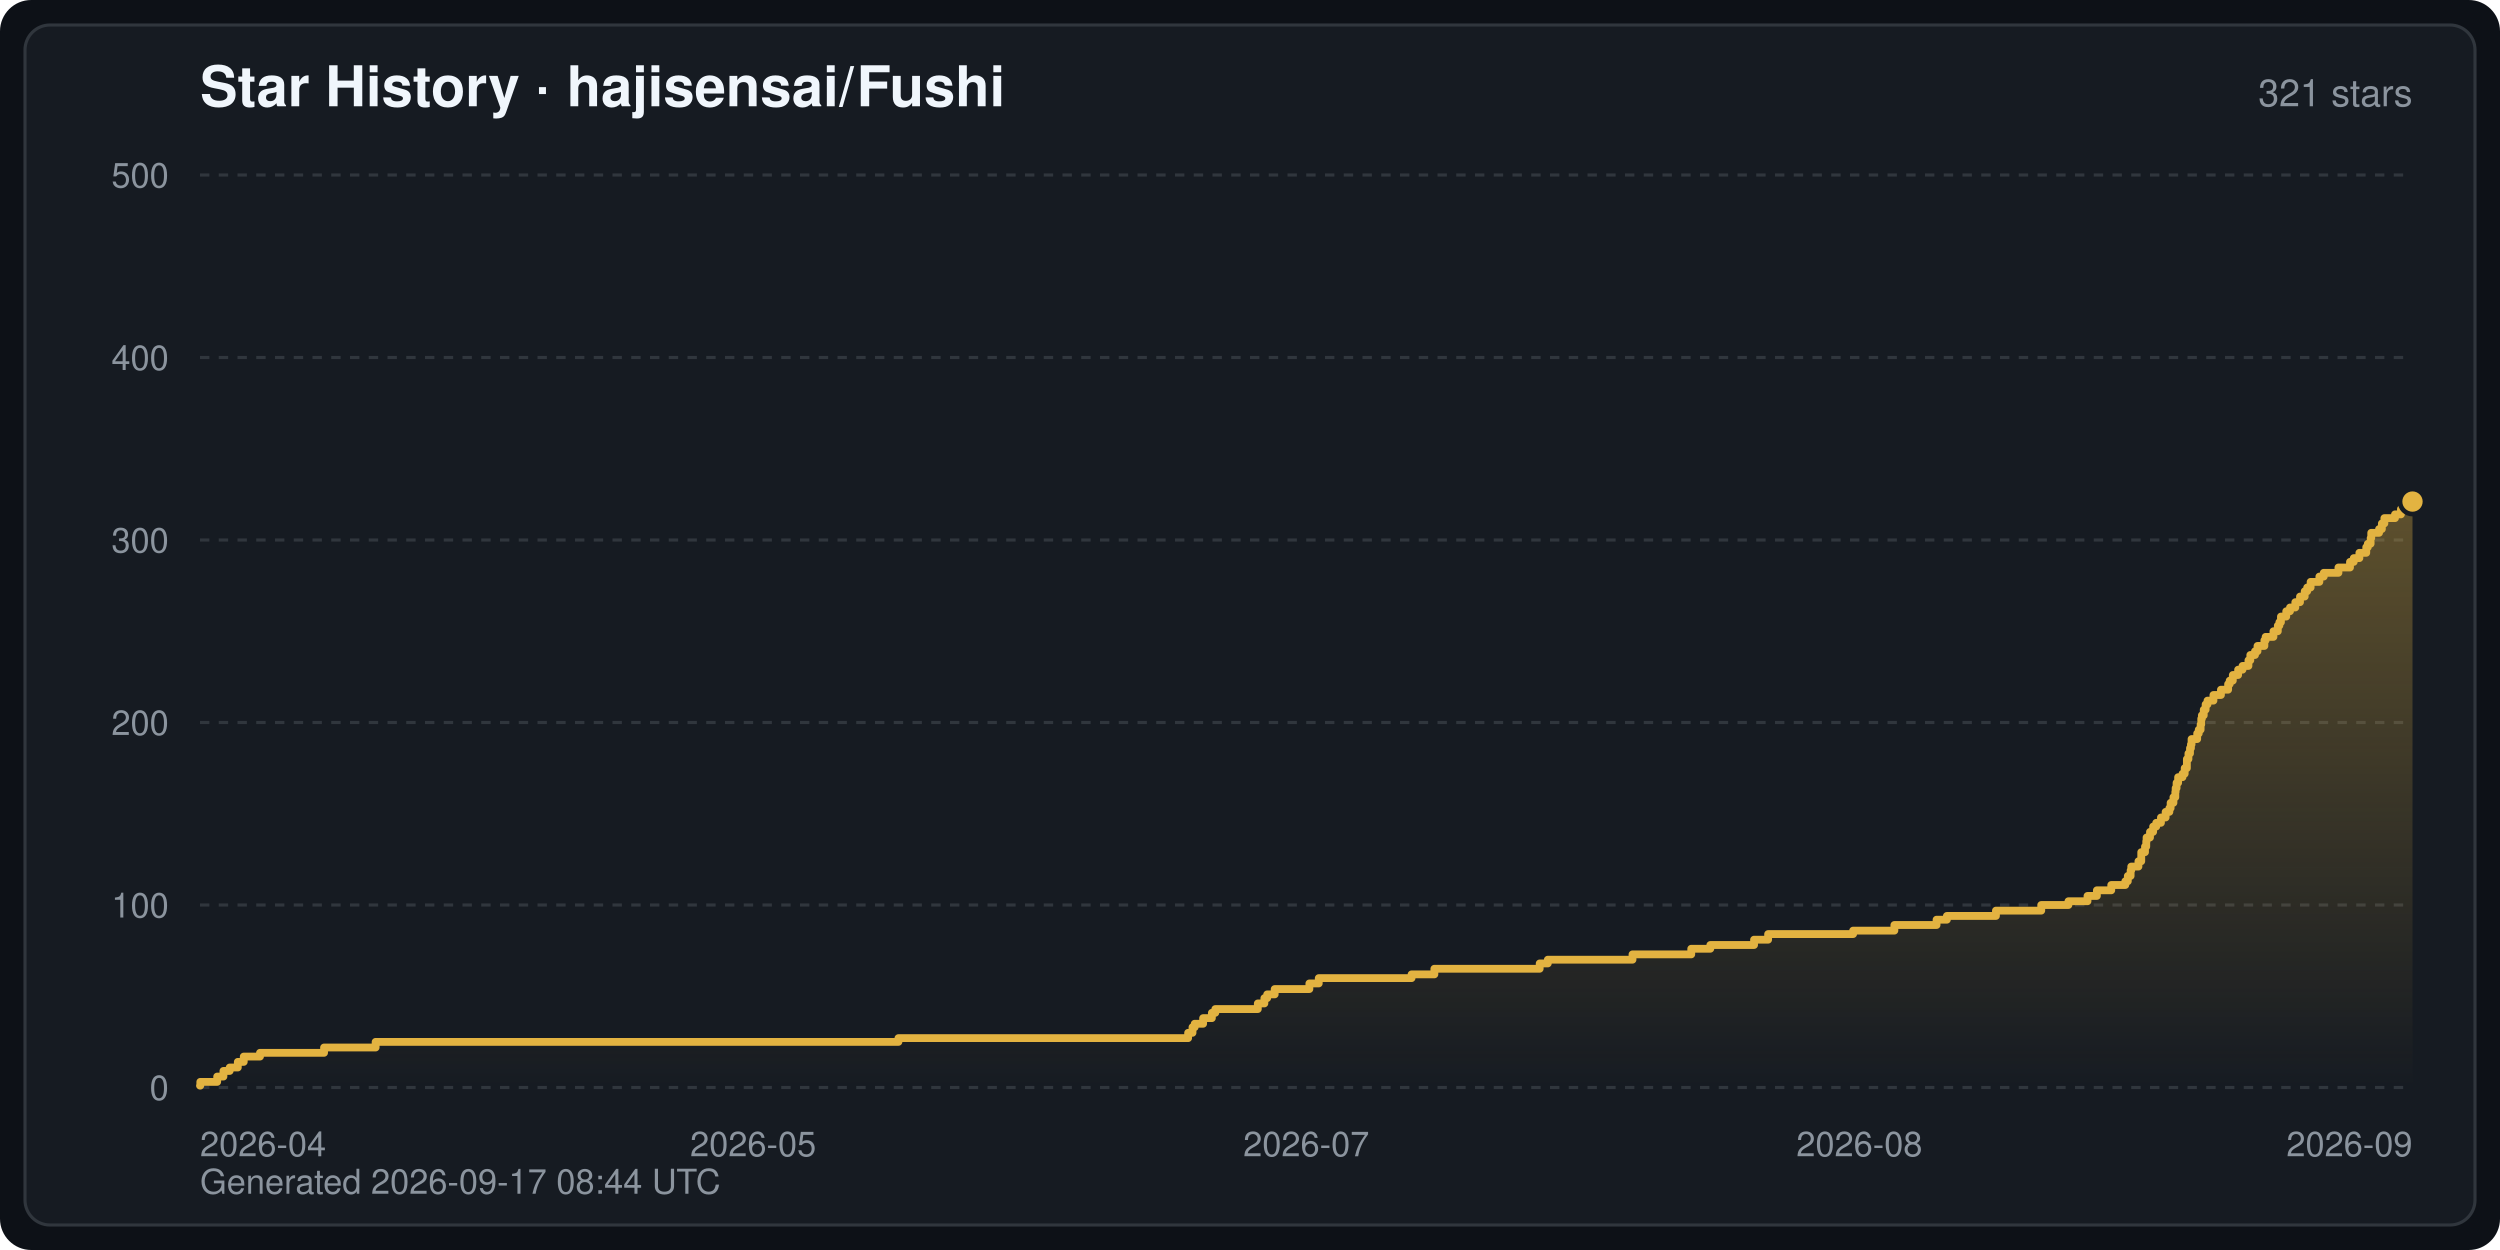
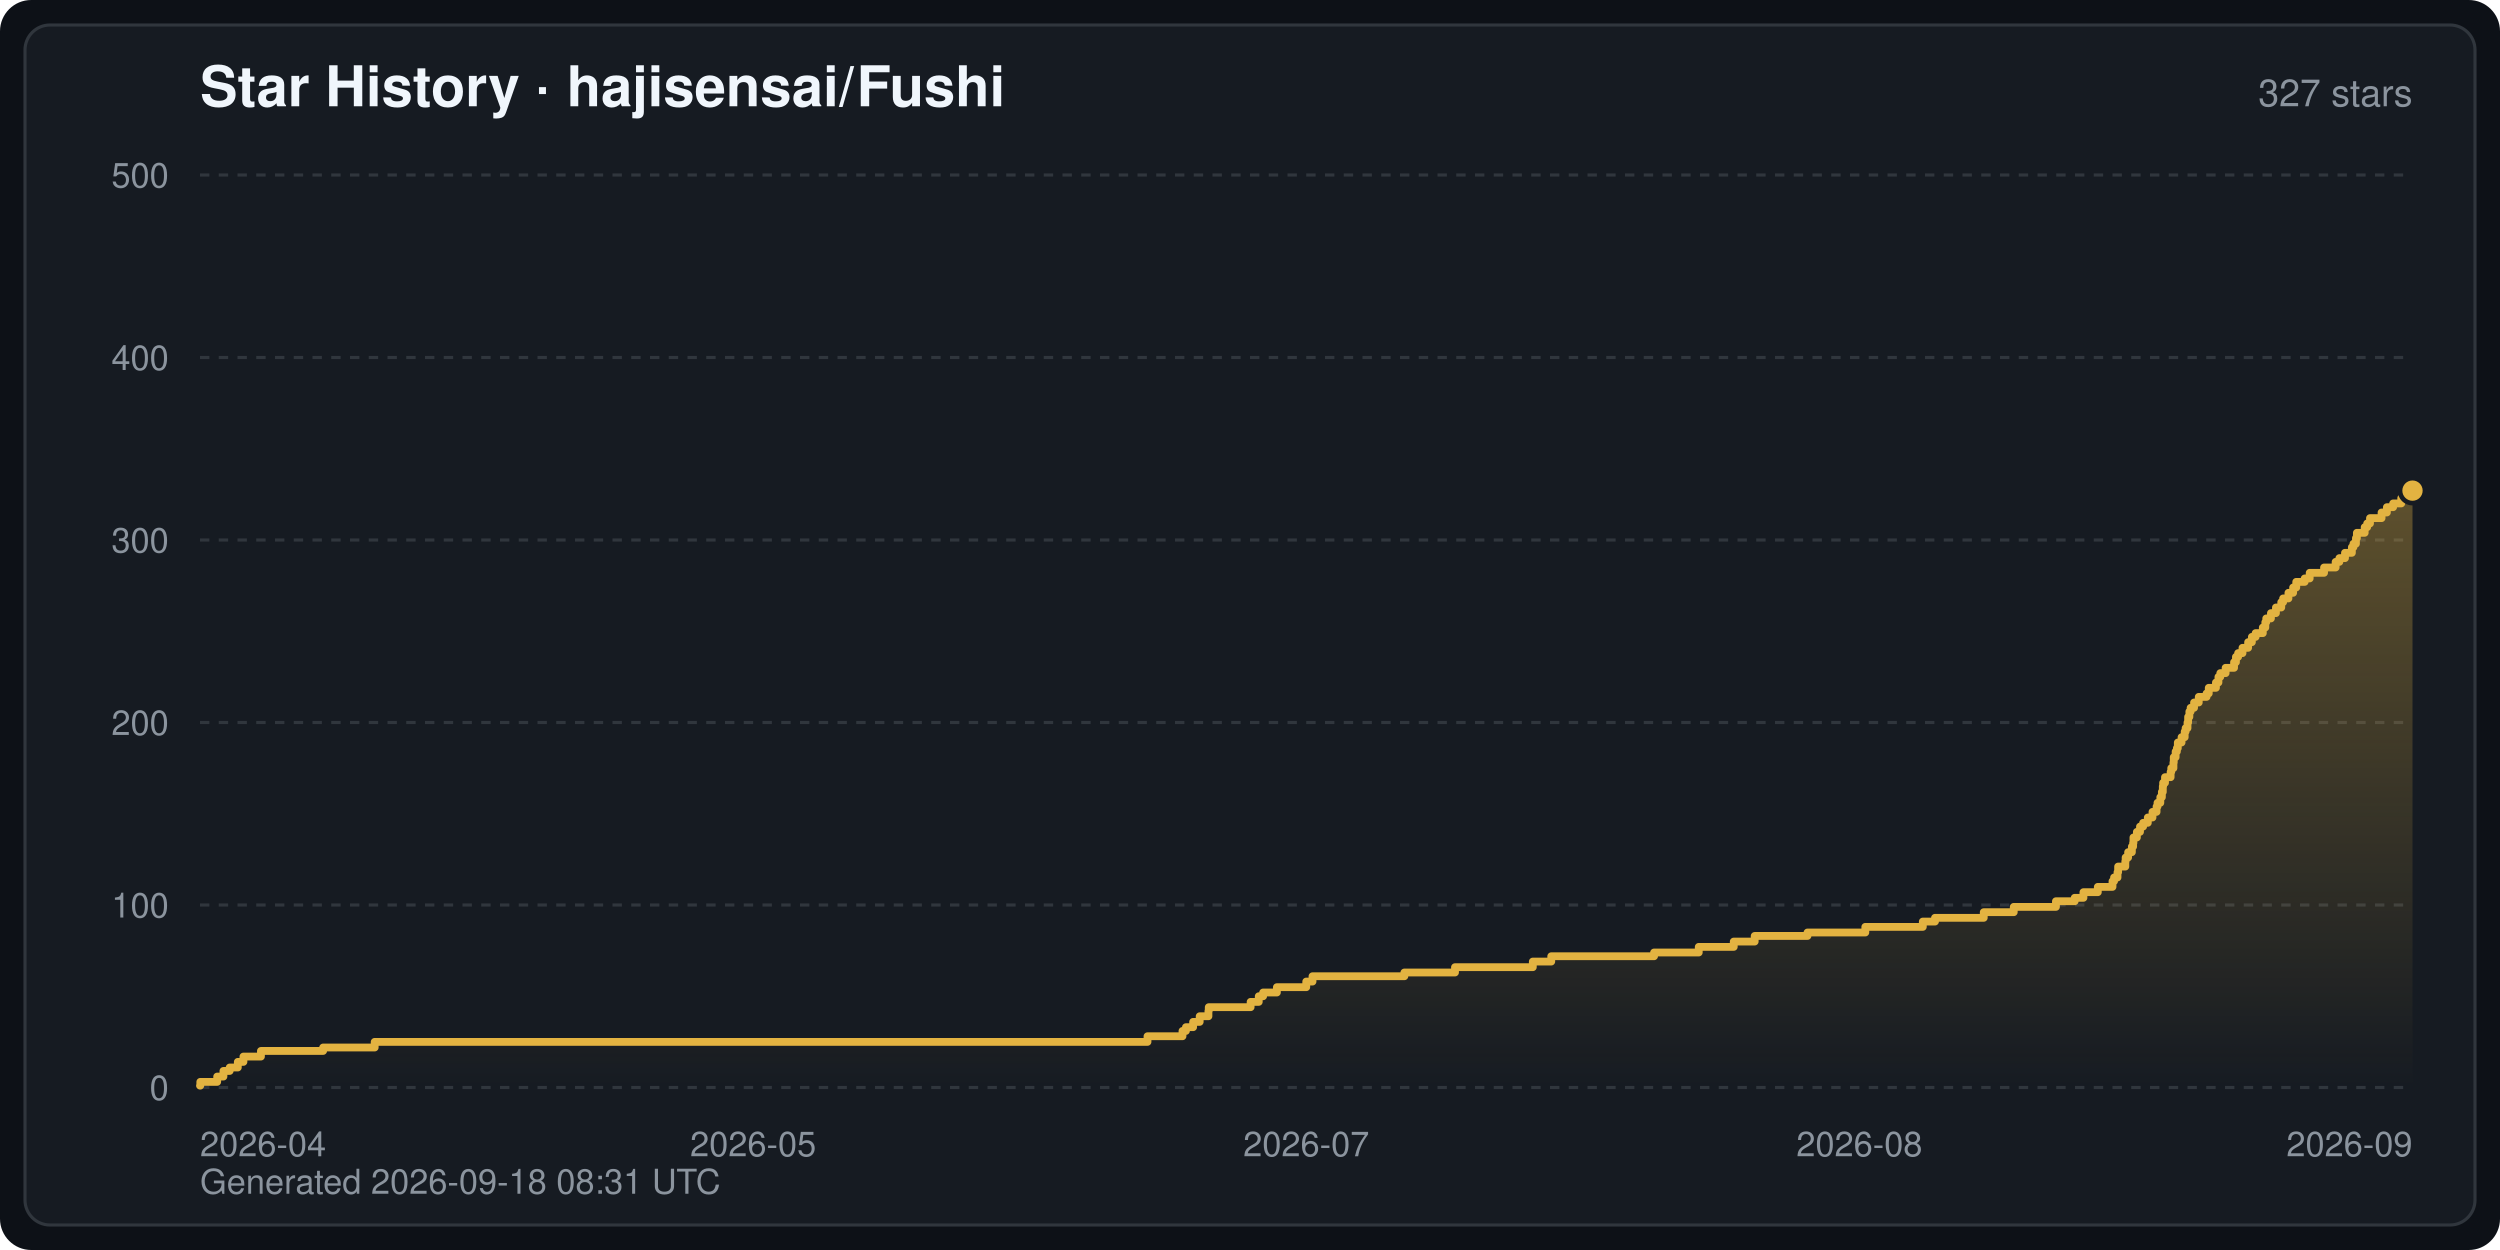
<svg xmlns="http://www.w3.org/2000/svg" width="800" height="400" viewBox="0 0 800 400" font-family="-apple-system,BlinkMacSystemFont,Segoe UI,Helvetica,Arial,sans-serif" role="img" aria-label="Star History · hajisensai/Fushi">
  <defs>
    <linearGradient id="starArea" x1="0" y1="0" x2="0" y2="1">
      <stop offset="0" stop-color="#e3b341" stop-opacity="0.35" />
      <stop offset="1" stop-color="#e3b341" stop-opacity="0" />
    </linearGradient>
  </defs>
  <rect width="800" height="400" rx="10" fill="#0d1117" />
  <rect x="8" y="8" width="784" height="384" rx="8" fill="#161b22" stroke="#30363d" stroke-width="1" />
  <text x="64" y="34" fill="#f0f6fc" font-size="18" font-weight="600">Star History · hajisensai/Fushi</text>
-   <text x="772" y="34" fill="#8b949e" font-size="12" text-anchor="end">321 stars</text>
+   <text x="772" y="34" fill="#8b949e" font-size="12" text-anchor="end">327 stars</text>
  <line x1="64" y1="348.0" x2="772" y2="348.0" stroke="#30363d" stroke-width="1" stroke-dasharray="3 3" />
  <text x="54" y="352.0" fill="#8b949e" font-size="11" text-anchor="end">0</text>
  <line x1="64" y1="289.6" x2="772" y2="289.6" stroke="#30363d" stroke-width="1" stroke-dasharray="3 3" />
  <text x="54" y="293.6" fill="#8b949e" font-size="11" text-anchor="end">100</text>
  <line x1="64" y1="231.2" x2="772" y2="231.2" stroke="#30363d" stroke-width="1" stroke-dasharray="3 3" />
  <text x="54" y="235.2" fill="#8b949e" font-size="11" text-anchor="end">200</text>
  <line x1="64" y1="172.8" x2="772" y2="172.8" stroke="#30363d" stroke-width="1" stroke-dasharray="3 3" />
  <text x="54" y="176.8" fill="#8b949e" font-size="11" text-anchor="end">300</text>
  <line x1="64" y1="114.4" x2="772" y2="114.4" stroke="#30363d" stroke-width="1" stroke-dasharray="3 3" />
  <text x="54" y="118.4" fill="#8b949e" font-size="11" text-anchor="end">400</text>
  <line x1="64" y1="56.0" x2="772" y2="56.0" stroke="#30363d" stroke-width="1" stroke-dasharray="3 3" />
  <text x="54" y="60.0" fill="#8b949e" font-size="11" text-anchor="end">500</text>
  <text x="64.0" y="370.0" fill="#8b949e" font-size="11" text-anchor="start">2026-04</text>
  <text x="241.0" y="370.0" fill="#8b949e" font-size="11" text-anchor="middle">2026-05</text>
  <text x="418.0" y="370.0" fill="#8b949e" font-size="11" text-anchor="middle">2026-07</text>
  <text x="595.0" y="370.0" fill="#8b949e" font-size="11" text-anchor="middle">2026-08</text>
  <text x="772.0" y="370.0" fill="#8b949e" font-size="11" text-anchor="end">2026-09</text>
-   <path d="M64.0,348.0 L64.0,347.4 L64.1,347.4 L64.1,346.2 L69.5,346.2 L69.5,344.5 L71.5,344.5 L71.5,342.7 L73.5,342.7 L73.5,341.6 L76.1,341.6 L76.1,339.8 L78.0,339.8 L78.0,338.1 L83.2,338.1 L83.2,336.9 L103.7,336.9 L103.7,335.2 L120.2,335.2 L120.2,333.4 L287.5,333.4 L287.5,332.2 L380.2,332.2 L380.2,330.5 L381.6,330.5 L381.6,328.7 L382.3,328.7 L382.3,327.6 L385.0,327.6 L385.0,325.8 L387.8,325.8 L387.8,324.1 L388.9,324.1 L388.9,322.9 L402.5,322.9 L402.5,321.1 L404.6,321.1 L404.6,319.4 L405.5,319.4 L405.5,318.2 L407.9,318.2 L407.9,316.5 L419.0,316.5 L419.0,314.7 L422.0,314.7 L422.0,313.0 L451.7,313.0 L451.7,311.8 L459.0,311.8 L459.0,310.0 L492.7,310.0 L492.7,308.3 L495.3,308.3 L495.3,307.1 L522.4,307.1 L522.4,305.4 L541.2,305.4 L541.2,303.6 L547.3,303.6 L547.3,302.4 L561.3,302.4 L561.3,300.7 L565.8,300.7 L565.8,298.9 L593.0,298.9 L593.0,297.8 L606.2,297.8 L606.2,296.0 L619.7,296.0 L619.7,294.3 L623.0,294.3 L623.0,293.1 L638.7,293.1 L638.7,291.4 L653.2,291.4 L653.2,289.6 L661.9,289.6 L661.9,288.4 L668.0,288.4 L668.0,286.7 L671.0,286.7 L671.0,284.9 L675.6,284.9 L675.6,283.2 L680.1,283.2 L680.1,282.0 L680.9,282.0 L680.9,280.3 L681.8,280.3 L681.8,278.5 L682.0,278.5 L682.0,277.3 L684.3,277.3 L684.3,275.6 L685.2,275.6 L685.2,273.8 L685.2,273.8 L685.2,272.7 L686.4,272.7 L686.4,270.9 L686.8,270.9 L686.8,269.2 L686.9,269.2 L686.9,268.0 L688.0,268.0 L688.0,266.2 L689.0,266.2 L689.0,264.5 L690.0,264.5 L690.0,263.3 L691.5,263.3 L691.5,261.6 L693.0,261.6 L693.0,259.8 L694.2,259.8 L694.2,258.6 L694.6,258.6 L694.6,256.9 L695.5,256.9 L695.5,255.1 L696.1,255.1 L696.1,253.4 L696.2,253.4 L696.2,252.2 L696.5,252.2 L696.5,250.5 L697.0,250.5 L697.0,248.7 L698.4,248.7 L698.4,247.6 L699.1,247.6 L699.1,245.8 L699.8,245.8 L699.8,244.0 L699.8,244.0 L699.8,242.9 L700.3,242.9 L700.3,241.1 L700.8,241.1 L700.8,239.4 L701.1,239.4 L701.1,238.2 L701.3,238.2 L701.3,236.5 L703.1,236.5 L703.1,234.7 L703.6,234.7 L703.6,233.5 L704.2,233.5 L704.2,231.8 L704.4,231.8 L704.4,230.0 L704.6,230.0 L704.6,228.9 L705.2,228.9 L705.2,227.1 L705.8,227.1 L705.8,225.4 L706.4,225.4 L706.4,224.2 L708.3,224.2 L708.3,222.4 L710.7,222.4 L710.7,220.7 L713.0,220.7 L713.0,218.9 L713.5,218.9 L713.5,217.8 L714.5,217.8 L714.5,216.0 L716.2,216.0 L716.2,214.3 L717.6,214.3 L717.6,213.1 L719.5,213.1 L719.5,211.3 L720.1,211.3 L720.1,209.6 L721.6,209.6 L721.6,208.4 L722.4,208.4 L722.4,206.7 L724.6,206.7 L724.6,204.9 L725.0,204.9 L725.0,203.8 L727.5,203.8 L727.5,202.0 L728.9,202.0 L728.9,200.2 L729.4,200.2 L729.4,199.1 L729.9,199.1 L729.9,197.3 L731.6,197.3 L731.6,195.6 L732.8,195.6 L732.8,194.4 L734.5,194.4 L734.5,192.7 L736.0,192.7 L736.0,190.9 L737.5,190.9 L737.5,189.2 L738.3,189.2 L738.3,188.0 L739.4,188.0 L739.4,186.2 L742.2,186.2 L742.2,184.5 L743.6,184.5 L743.6,183.3 L748.3,183.3 L748.3,181.6 L752.0,181.6 L752.0,179.8 L753.2,179.8 L753.2,178.6 L755.0,178.6 L755.0,176.9 L757.2,176.9 L757.2,175.1 L757.7,175.1 L757.7,174.0 L758.6,174.0 L758.6,172.2 L758.8,172.2 L758.8,170.5 L761.3,170.5 L761.3,169.3 L762.2,169.3 L762.2,167.5 L763.0,167.5 L763.0,165.8 L766.4,165.8 L766.4,164.6 L768.3,164.6 L768.3,162.9 L772.0,162.9 L772.0,160.5 L772.0,348.0 Z" fill="url(#starArea)" />
-   <polyline points="64.0,347.4 64.1,347.4 64.1,346.2 69.5,346.2 69.5,344.5 71.5,344.5 71.5,342.7 73.5,342.7 73.5,341.6 76.1,341.6 76.1,339.8 78.0,339.8 78.0,338.1 83.2,338.1 83.2,336.9 103.7,336.9 103.7,335.2 120.2,335.2 120.2,333.4 287.5,333.4 287.5,332.2 380.2,332.2 380.2,330.5 381.6,330.5 381.6,328.7 382.3,328.7 382.3,327.6 385.0,327.6 385.0,325.8 387.8,325.8 387.8,324.1 388.9,324.1 388.9,322.9 402.5,322.9 402.5,321.1 404.6,321.1 404.6,319.4 405.5,319.4 405.5,318.2 407.9,318.2 407.9,316.5 419.0,316.5 419.0,314.7 422.0,314.7 422.0,313.0 451.7,313.0 451.7,311.8 459.0,311.8 459.0,310.0 492.7,310.0 492.7,308.3 495.3,308.3 495.3,307.1 522.4,307.1 522.4,305.4 541.2,305.4 541.2,303.6 547.3,303.6 547.3,302.4 561.3,302.4 561.3,300.7 565.8,300.7 565.8,298.9 593.0,298.9 593.0,297.8 606.2,297.8 606.2,296.0 619.7,296.0 619.7,294.3 623.0,294.3 623.0,293.1 638.7,293.1 638.7,291.4 653.2,291.4 653.2,289.6 661.9,289.6 661.9,288.4 668.0,288.4 668.0,286.7 671.0,286.7 671.0,284.9 675.6,284.9 675.6,283.2 680.1,283.2 680.1,282.0 680.9,282.0 680.9,280.3 681.8,280.3 681.8,278.5 682.0,278.5 682.0,277.3 684.3,277.3 684.3,275.6 685.2,275.6 685.2,273.8 685.2,273.8 685.2,272.7 686.4,272.7 686.4,270.9 686.8,270.9 686.8,269.2 686.9,269.2 686.9,268.0 688.0,268.0 688.0,266.2 689.0,266.2 689.0,264.5 690.0,264.5 690.0,263.3 691.5,263.3 691.5,261.6 693.0,261.6 693.0,259.8 694.2,259.8 694.2,258.6 694.6,258.6 694.6,256.9 695.5,256.9 695.5,255.1 696.1,255.1 696.1,253.4 696.2,253.4 696.2,252.2 696.5,252.2 696.5,250.5 697.0,250.5 697.0,248.7 698.4,248.7 698.4,247.6 699.1,247.6 699.1,245.8 699.8,245.8 699.8,244.0 699.8,244.0 699.8,242.9 700.3,242.9 700.3,241.1 700.8,241.1 700.8,239.4 701.1,239.4 701.1,238.2 701.3,238.2 701.3,236.5 703.1,236.5 703.1,234.7 703.6,234.7 703.6,233.5 704.2,233.5 704.2,231.8 704.4,231.8 704.4,230.0 704.6,230.0 704.6,228.9 705.2,228.9 705.2,227.1 705.8,227.1 705.8,225.4 706.4,225.4 706.4,224.2 708.3,224.2 708.3,222.4 710.7,222.4 710.7,220.7 713.0,220.7 713.0,218.9 713.5,218.9 713.5,217.8 714.5,217.8 714.5,216.0 716.2,216.0 716.2,214.3 717.6,214.3 717.6,213.1 719.5,213.1 719.5,211.3 720.1,211.3 720.1,209.6 721.6,209.6 721.6,208.4 722.4,208.4 722.4,206.7 724.6,206.7 724.6,204.9 725.0,204.9 725.0,203.8 727.5,203.8 727.5,202.0 728.9,202.0 728.9,200.2 729.4,200.2 729.4,199.1 729.9,199.1 729.9,197.3 731.6,197.3 731.6,195.6 732.8,195.6 732.8,194.4 734.5,194.4 734.5,192.7 736.0,192.7 736.0,190.9 737.5,190.9 737.5,189.2 738.3,189.2 738.3,188.0 739.4,188.0 739.4,186.2 742.2,186.2 742.2,184.5 743.6,184.5 743.6,183.3 748.3,183.3 748.3,181.6 752.0,181.6 752.0,179.8 753.2,179.8 753.2,178.6 755.0,178.6 755.0,176.9 757.2,176.9 757.2,175.1 757.7,175.1 757.7,174.0 758.6,174.0 758.6,172.2 758.8,172.2 758.8,170.5 761.3,170.5 761.3,169.3 762.2,169.3 762.2,167.5 763.0,167.5 763.0,165.8 766.4,165.8 766.4,164.6 768.3,164.6 768.3,162.9 772.0,162.9 772.0,160.5" fill="none" stroke="#e3b341" stroke-width="2.5" stroke-linejoin="round" stroke-linecap="round" />
-   <circle cx="772.0" cy="160.5" r="4" fill="#e3b341" stroke="#161b22" stroke-width="1.5" />
-   <text x="64" y="382" fill="#8b949e" font-size="11">Generated 2026-09-17 08:44 UTC</text>
+   <path d="M64.0,348.0 L64.0,347.4 L64.1,347.4 L64.1,346.2 L69.5,346.2 L69.5,344.5 L71.5,344.5 L71.5,342.7 L73.5,342.7 L73.5,341.6 L76.1,341.6 L76.1,339.8 L77.9,339.8 L77.9,338.1 L83.5,338.1 L83.5,336.3 L103.4,336.3 L103.4,335.2 L119.9,335.2 L119.9,333.4 L367.2,333.4 L367.2,331.6 L378.4,331.6 L378.4,329.9 L379.5,329.9 L379.5,328.7 L381.8,328.7 L381.8,327.0 L383.9,327.0 L383.9,325.2 L386.7,325.2 L386.7,323.5 L386.8,323.5 L386.8,322.3 L400.2,322.3 L400.2,320.6 L402.8,320.6 L402.8,318.8 L404.2,318.8 L404.2,317.6 L408.6,317.6 L408.6,315.9 L418.0,315.9 L418.0,314.1 L420.0,314.1 L420.0,312.4 L449.4,312.4 L449.4,311.2 L465.6,311.2 L465.6,309.5 L490.5,309.5 L490.5,307.7 L496.4,307.7 L496.4,306.0 L529.3,306.0 L529.3,304.8 L543.6,304.8 L543.6,303.0 L554.8,303.0 L554.8,301.3 L561.5,301.3 L561.5,299.5 L578.4,299.5 L578.4,298.4 L596.9,298.4 L596.9,296.6 L615.3,296.6 L615.3,294.9 L619.2,294.9 L619.2,293.7 L634.8,293.7 L634.8,291.9 L644.4,291.9 L644.4,290.2 L657.9,290.2 L657.9,288.4 L663.9,288.4 L663.9,287.3 L666.7,287.3 L666.7,285.5 L671.3,285.5 L671.3,283.8 L676.0,283.8 L676.0,282.0 L676.5,282.0 L676.5,280.8 L677.6,280.8 L677.6,279.1 L677.8,279.1 L677.8,277.3 L680.1,277.3 L680.1,275.6 L680.2,275.6 L680.2,274.4 L681.0,274.4 L681.0,272.7 L682.2,272.7 L682.2,270.9 L682.6,270.9 L682.6,269.7 L682.7,269.7 L682.7,268.0 L683.8,268.0 L683.8,266.2 L684.8,266.2 L684.8,264.5 L685.8,264.5 L685.8,263.3 L687.3,263.3 L687.3,261.6 L688.8,261.6 L688.8,259.8 L690.1,259.8 L690.1,258.1 L690.4,258.1 L690.4,256.9 L691.3,256.9 L691.3,255.1 L691.8,255.1 L691.8,253.4 L692.1,253.4 L692.1,251.6 L692.2,251.6 L692.2,250.5 L692.8,250.5 L692.8,248.7 L694.6,248.7 L694.6,247.0 L694.8,247.0 L694.8,245.8 L695.5,245.8 L695.5,244.0 L695.6,244.0 L695.6,242.3 L696.2,242.3 L696.2,240.5 L696.6,240.5 L696.6,239.4 L696.9,239.4 L696.9,237.6 L698.1,237.6 L698.1,235.9 L699.1,235.9 L699.1,234.1 L699.4,234.1 L699.4,233.0 L700.0,233.0 L700.0,231.2 L700.2,231.2 L700.2,229.4 L700.6,229.4 L700.6,227.7 L701.0,227.7 L701.0,226.5 L702.1,226.5 L702.1,224.8 L703.6,224.8 L703.6,223.0 L706.1,223.0 L706.1,221.9 L706.8,221.9 L706.8,220.1 L709.1,220.1 L709.1,218.4 L709.9,218.4 L709.9,216.6 L710.5,216.6 L710.5,215.4 L712.2,215.4 L712.2,213.7 L714.9,213.7 L714.9,211.9 L715.5,211.9 L715.5,210.2 L716.2,210.2 L716.2,209.0 L717.6,209.0 L717.6,207.3 L719.4,207.3 L719.4,205.5 L720.6,205.5 L720.6,203.8 L721.8,203.8 L721.8,202.6 L724.1,202.6 L724.1,200.8 L724.9,200.8 L724.9,199.1 L725.2,199.1 L725.2,197.9 L726.7,197.9 L726.7,196.2 L728.3,196.2 L728.3,194.4 L730.0,194.4 L730.0,192.7 L730.6,192.7 L730.6,191.5 L732.3,191.5 L732.3,189.7 L733.8,189.7 L733.8,188.0 L734.8,188.0 L734.8,186.2 L737.5,186.2 L737.5,185.1 L739.1,185.1 L739.1,183.3 L743.7,183.3 L743.7,181.6 L747.4,181.6 L747.4,179.8 L748.6,179.8 L748.6,178.6 L750.4,178.6 L750.4,176.9 L752.6,176.9 L752.6,175.1 L753.1,175.1 L753.1,174.0 L753.9,174.0 L753.9,172.2 L754.2,172.2 L754.2,170.5 L756.7,170.5 L756.7,168.7 L757.5,168.7 L757.5,167.5 L758.4,167.5 L758.4,165.8 L762.1,165.8 L762.1,164.0 L763.8,164.0 L763.8,162.3 L765.8,162.3 L765.8,161.1 L768.4,161.1 L768.4,159.4 L772.0,159.4 L772.0,157.0 L772.0,348.0 Z" fill="url(#starArea)" />
+   <polyline points="64.0,347.4 64.1,347.4 64.1,346.2 69.5,346.2 69.5,344.5 71.5,344.5 71.5,342.7 73.5,342.7 73.5,341.6 76.1,341.6 76.1,339.8 77.9,339.8 77.9,338.1 83.5,338.1 83.5,336.3 103.4,336.3 103.4,335.2 119.9,335.2 119.9,333.4 367.2,333.4 367.2,331.6 378.4,331.6 378.4,329.9 379.5,329.9 379.5,328.7 381.8,328.7 381.8,327.0 383.9,327.0 383.9,325.2 386.7,325.2 386.7,323.5 386.8,323.5 386.8,322.3 400.2,322.3 400.2,320.6 402.8,320.6 402.8,318.8 404.2,318.8 404.2,317.6 408.6,317.6 408.6,315.9 418.0,315.9 418.0,314.1 420.0,314.1 420.0,312.4 449.4,312.4 449.4,311.2 465.6,311.2 465.6,309.5 490.5,309.5 490.5,307.7 496.4,307.7 496.4,306.0 529.3,306.0 529.3,304.8 543.6,304.8 543.6,303.0 554.8,303.0 554.8,301.3 561.5,301.3 561.5,299.5 578.4,299.5 578.4,298.4 596.9,298.4 596.9,296.6 615.3,296.6 615.3,294.9 619.2,294.9 619.2,293.7 634.8,293.7 634.8,291.9 644.4,291.9 644.4,290.2 657.9,290.2 657.9,288.4 663.9,288.4 663.9,287.3 666.7,287.3 666.7,285.5 671.3,285.5 671.3,283.8 676.0,283.8 676.0,282.0 676.5,282.0 676.5,280.8 677.6,280.8 677.6,279.1 677.8,279.1 677.8,277.3 680.1,277.3 680.1,275.6 680.2,275.6 680.2,274.4 681.0,274.4 681.0,272.7 682.2,272.7 682.2,270.9 682.6,270.9 682.6,269.7 682.7,269.7 682.7,268.0 683.8,268.0 683.8,266.2 684.8,266.2 684.8,264.5 685.8,264.5 685.8,263.3 687.3,263.3 687.3,261.6 688.8,261.6 688.8,259.8 690.1,259.8 690.1,258.1 690.4,258.1 690.4,256.9 691.3,256.9 691.3,255.1 691.8,255.1 691.8,253.4 692.1,253.4 692.1,251.6 692.2,251.6 692.2,250.5 692.8,250.5 692.8,248.7 694.6,248.7 694.6,247.0 694.8,247.0 694.8,245.8 695.5,245.8 695.5,244.0 695.6,244.0 695.6,242.3 696.2,242.3 696.2,240.5 696.6,240.5 696.6,239.4 696.9,239.4 696.9,237.6 698.1,237.6 698.1,235.9 699.1,235.9 699.1,234.1 699.4,234.1 699.4,233.0 700.0,233.0 700.0,231.2 700.2,231.2 700.2,229.4 700.6,229.4 700.6,227.7 701.0,227.7 701.0,226.5 702.1,226.5 702.1,224.8 703.6,224.8 703.6,223.0 706.1,223.0 706.1,221.9 706.8,221.9 706.8,220.1 709.1,220.1 709.1,218.4 709.9,218.4 709.9,216.6 710.5,216.6 710.5,215.4 712.2,215.4 712.2,213.7 714.9,213.7 714.9,211.9 715.5,211.9 715.5,210.2 716.2,210.2 716.2,209.0 717.6,209.0 717.6,207.3 719.4,207.3 719.4,205.5 720.6,205.5 720.6,203.8 721.8,203.8 721.8,202.6 724.1,202.6 724.1,200.8 724.9,200.8 724.9,199.1 725.2,199.1 725.2,197.9 726.7,197.9 726.7,196.2 728.3,196.2 728.3,194.4 730.0,194.4 730.0,192.7 730.6,192.7 730.6,191.5 732.3,191.5 732.3,189.7 733.8,189.7 733.8,188.0 734.8,188.0 734.8,186.2 737.5,186.2 737.5,185.1 739.1,185.1 739.1,183.3 743.7,183.3 743.7,181.6 747.4,181.6 747.4,179.8 748.6,179.8 748.6,178.6 750.4,178.6 750.4,176.9 752.6,176.9 752.6,175.1 753.1,175.1 753.1,174.0 753.9,174.0 753.9,172.2 754.2,172.2 754.2,170.5 756.7,170.5 756.7,168.7 757.5,168.7 757.5,167.5 758.4,167.5 758.4,165.8 762.1,165.8 762.1,164.0 763.8,164.0 763.8,162.3 765.8,162.3 765.8,161.1 768.4,161.1 768.4,159.4 772.0,159.4 772.0,157.0" fill="none" stroke="#e3b341" stroke-width="2.5" stroke-linejoin="round" stroke-linecap="round" />
+   <circle cx="772.0" cy="157.0" r="4" fill="#e3b341" stroke="#161b22" stroke-width="1.5" />
+   <text x="64" y="382" fill="#8b949e" font-size="11">Generated 2026-09-18 08:31 UTC</text>
</svg>
